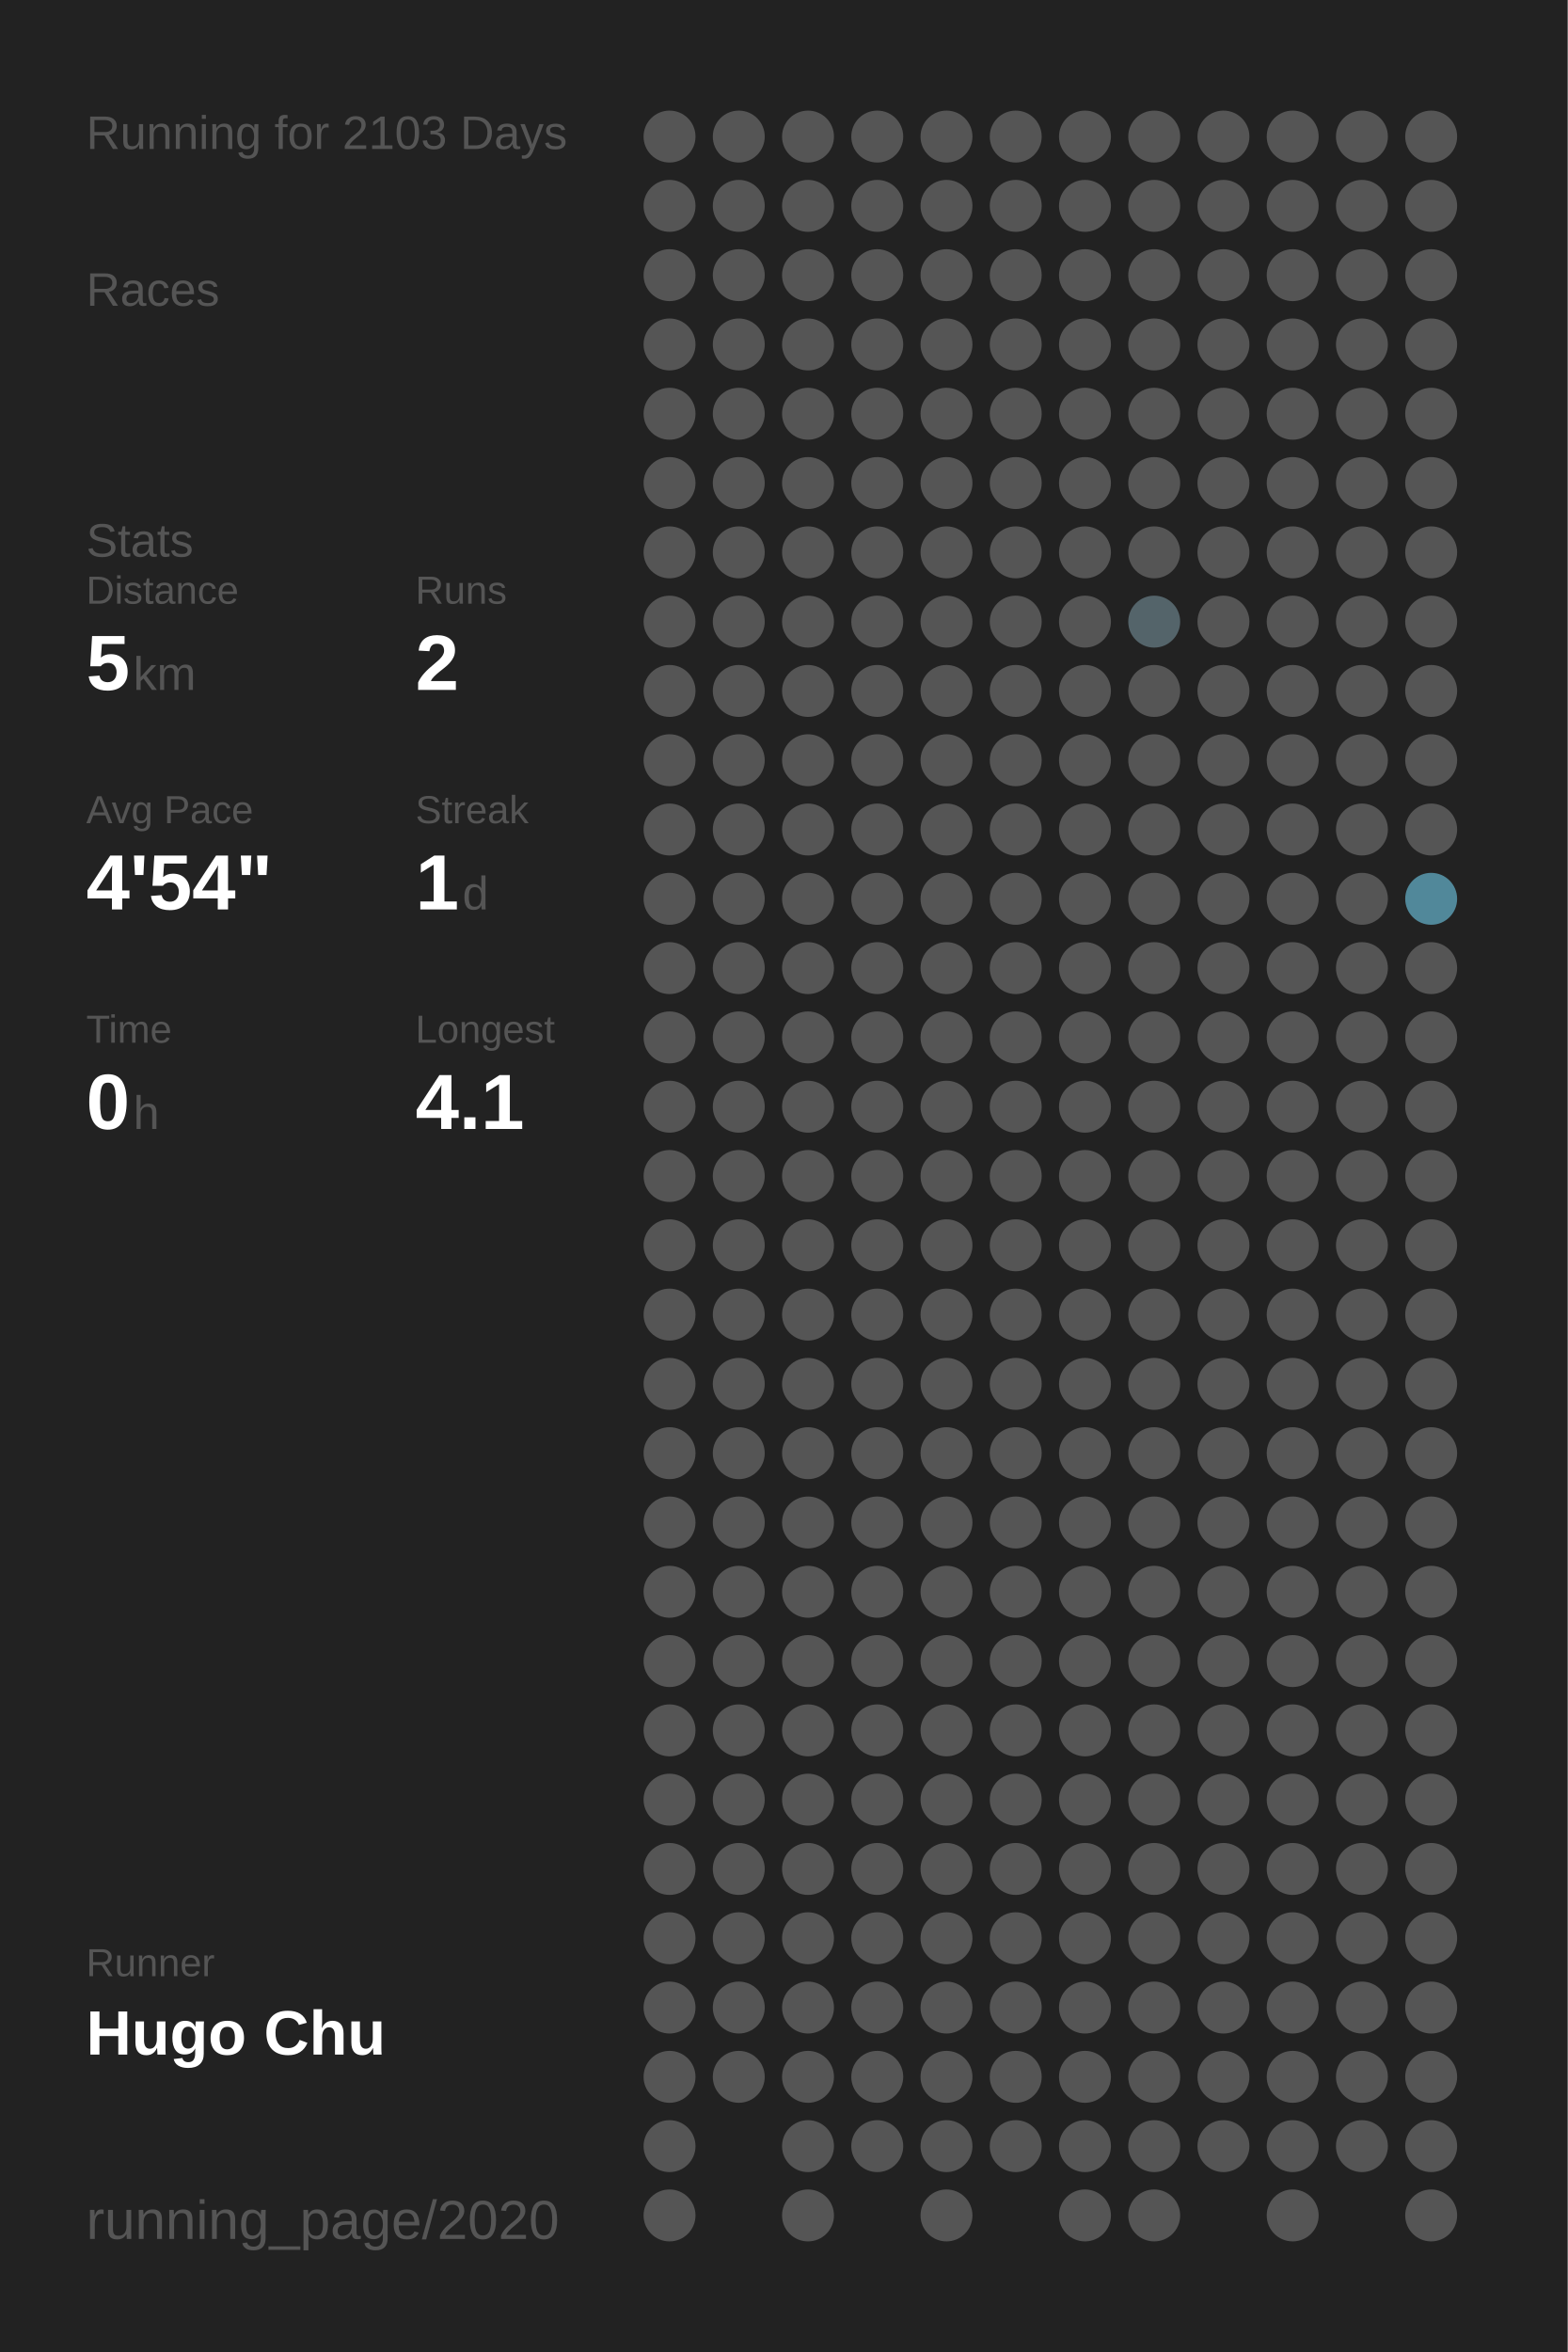
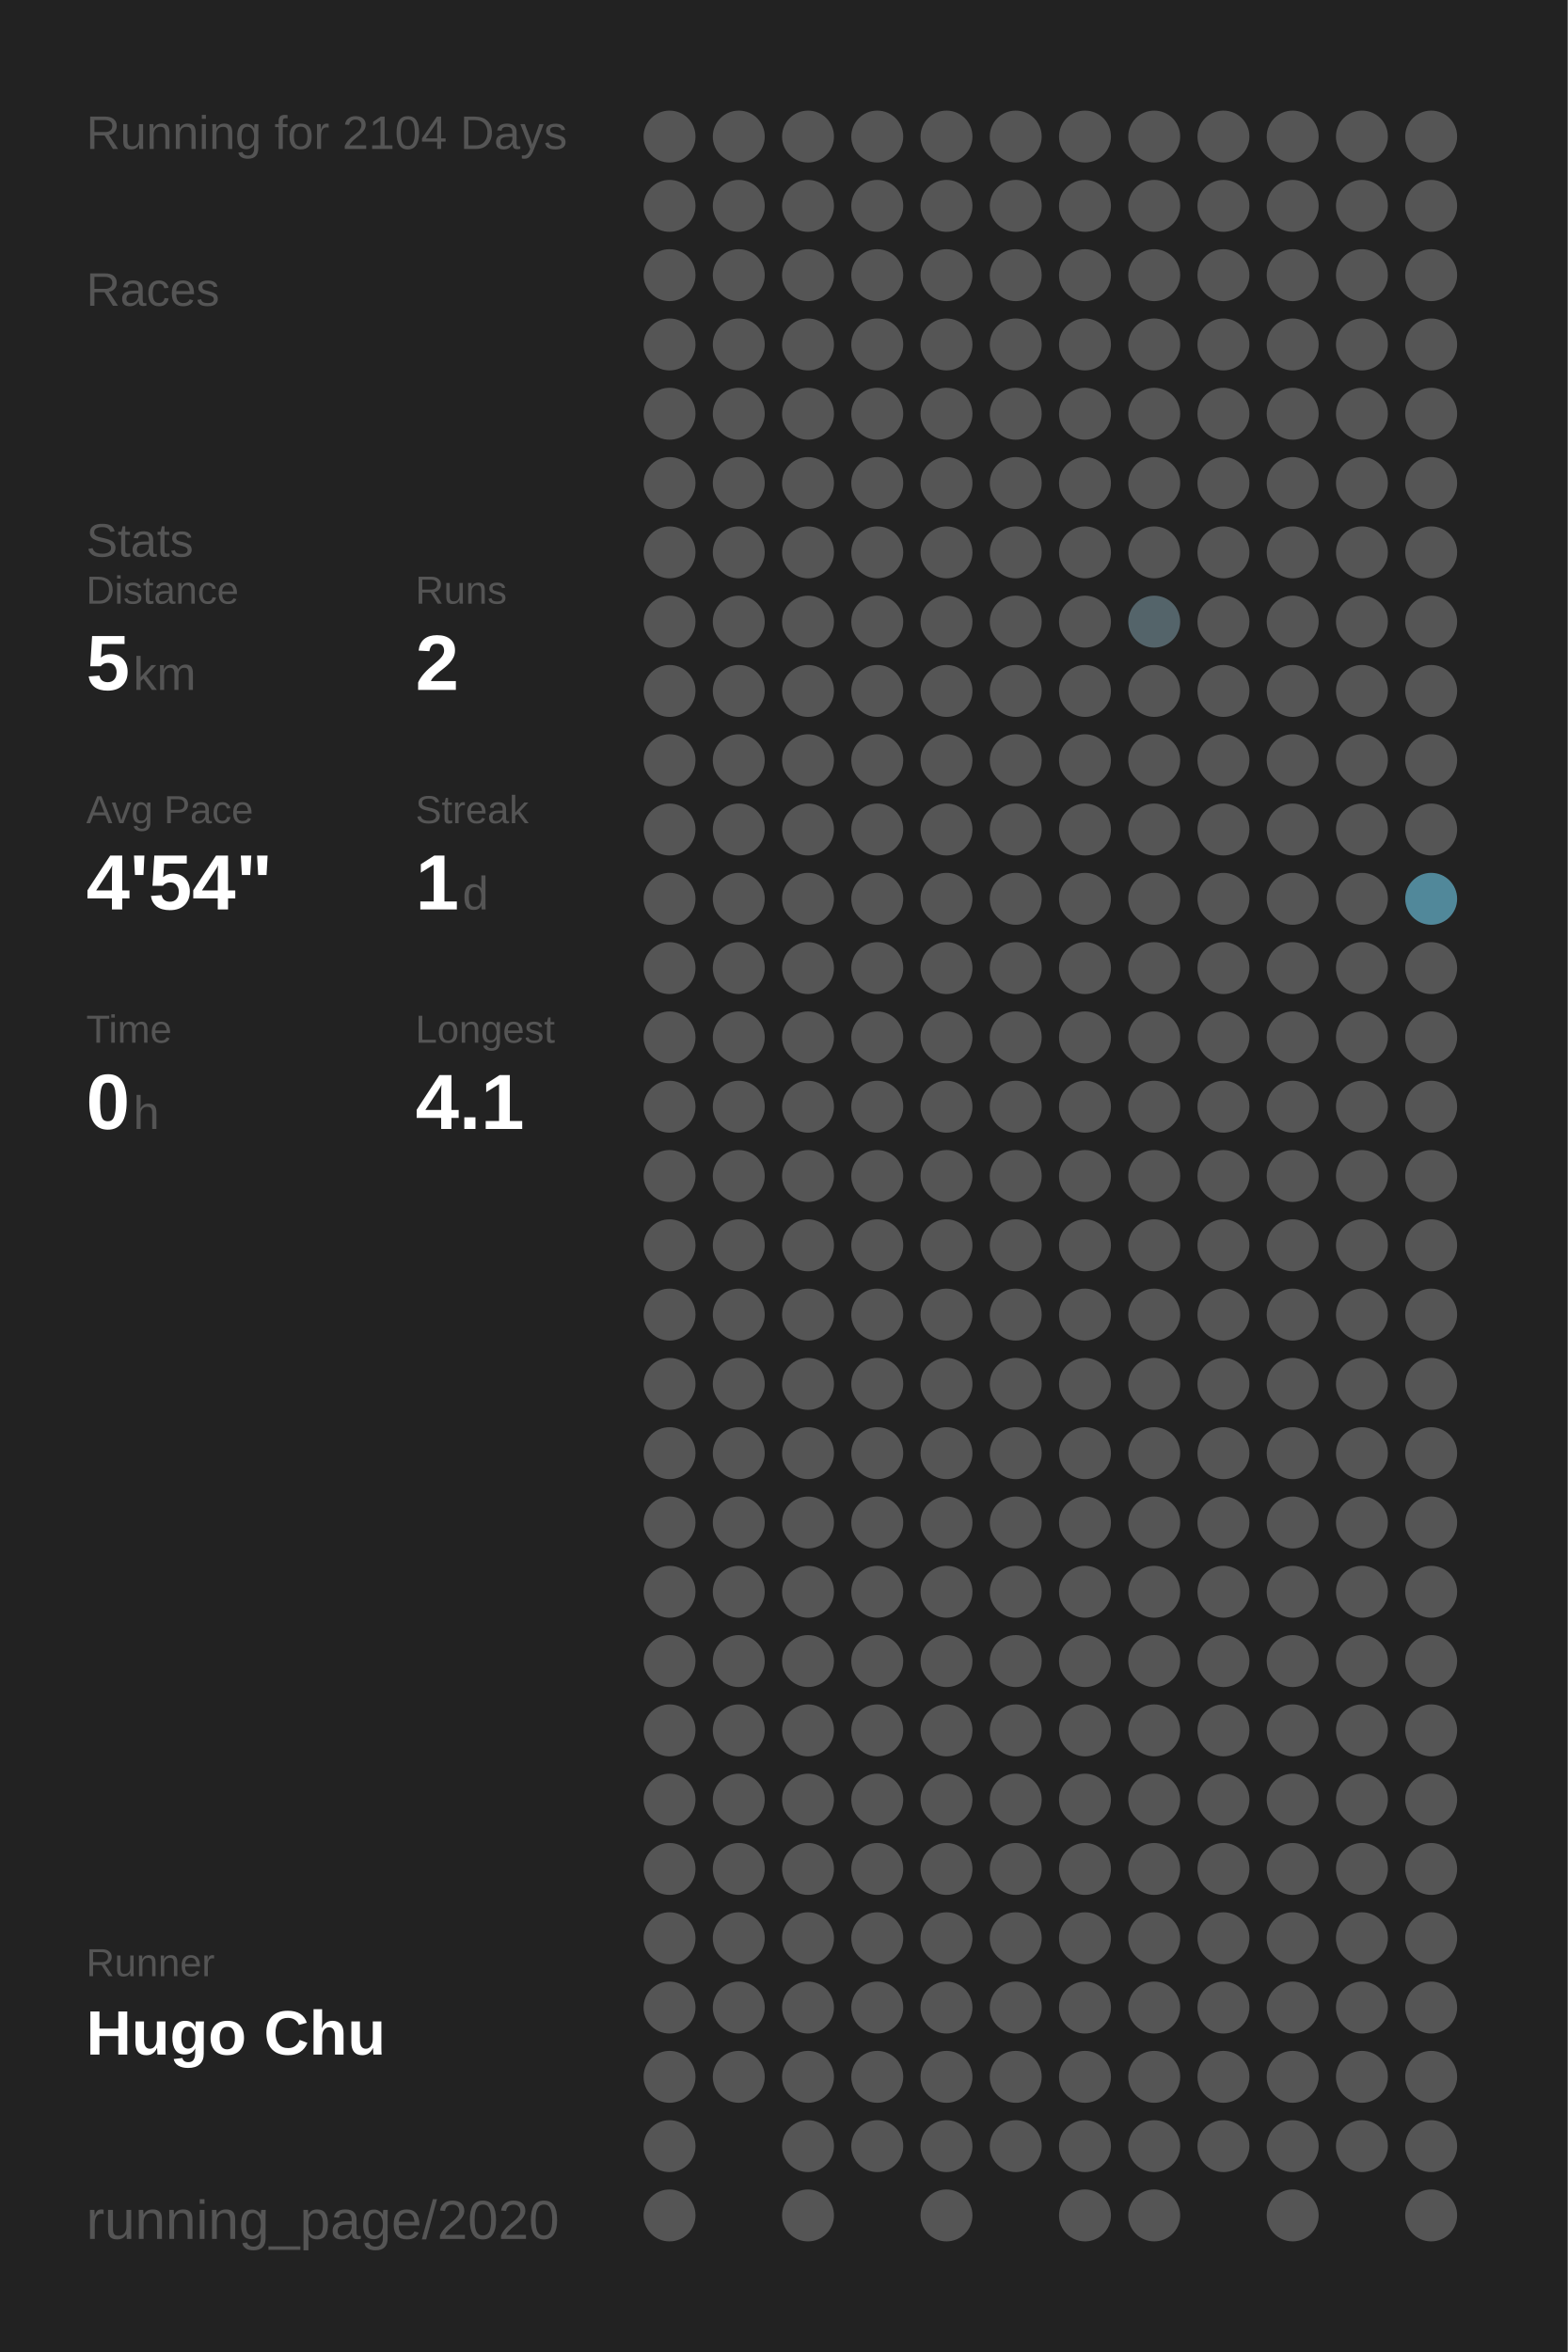
<svg xmlns="http://www.w3.org/2000/svg" baseProfile="full" height="300mm" version="1.1" viewBox="0,0,200,300" width="200mm">
  <defs />
  <rect fill="#222222" height="300" width="200" x="0" y="0" />
-   <text fill="#555555" style="font-size:6px; font-family:Arial;" x="11" y="19">Running for 2103 Days</text>
+   <text fill="#555555" style="font-size:6px; font-family:Arial;" x="11" y="19">Running for 2104 Days</text>
  <text fill="#555555" style="font-size:6px; font-family:Arial;" x="11" y="39">Races</text>
  <text fill="#555555" style="font-size:6px; font-family:Arial;" x="11" y="71">Stats</text>
  <text fill="#555555" style="font-size:5px; font-family:Arial;" x="11" y="77">Distance</text>
  <text fill="#FFFFFF" style="font-size:10px; font-family:Arial; font-weight:bold;" x="11" y="88">5</text>
  <text fill="#555555" style="font-size:6px; font-family:Arial;" x="17" y="88">km</text>
  <text fill="#555555" style="font-size:5px; font-family:Arial;" x="53" y="77">Runs</text>
  <text fill="#FFFFFF" style="font-size:10px; font-family:Arial; font-weight:bold;" x="53" y="88">2</text>
  <text fill="#555555" style="font-size:5px; font-family:Arial;" x="11" y="105">Avg Pace</text>
  <text fill="#FFFFFF" style="font-size:10px; font-family:Arial; font-weight:bold;" x="11" y="116">4'54"</text>
  <text fill="#555555" style="font-size:5px; font-family:Arial;" x="53" y="105">Streak</text>
  <text fill="#FFFFFF" style="font-size:10px; font-family:Arial; font-weight:bold;" x="53" y="116">1</text>
  <text fill="#555555" style="font-size:6px; font-family:Arial;" x="59" y="116">d</text>
  <text fill="#555555" style="font-size:5px; font-family:Arial;" x="11" y="133">Time</text>
  <text fill="#FFFFFF" style="font-size:10px; font-family:Arial; font-weight:bold;" x="11" y="144">0</text>
  <text fill="#555555" style="font-size:6px; font-family:Arial;" x="17" y="144">h</text>
  <text fill="#555555" style="font-size:5px; font-family:Arial;" x="53" y="133">Longest</text>
  <text fill="#FFFFFF" style="font-size:10px; font-family:Arial; font-weight:bold;" x="53" y="144">4.1</text>
  <text fill="#555555" style="font-size:5px; font-family:Arial;" x="11" y="252.065">Runner</text>
  <text fill="#FFFFFF" style="font-size:8px; font-family:Arial; font-weight:bold;" x="11" y="262.065">Hugo Chu</text>
  <text fill="#555555" style="font-size:7px; font-family:Arial;" x="11" y="285.581">running_page/2020</text>
  <circle cx="85.417" cy="17.419" fill="#555555" r="3.312" />
  <circle cx="85.417" cy="26.258" fill="#555555" r="3.312" />
  <circle cx="85.417" cy="35.097" fill="#555555" r="3.312" />
  <circle cx="85.417" cy="43.935" fill="#555555" r="3.312" />
  <circle cx="85.417" cy="52.774" fill="#555555" r="3.312" />
  <circle cx="85.417" cy="61.613" fill="#555555" r="3.312" />
  <circle cx="85.417" cy="70.452" fill="#555555" r="3.312" />
  <circle cx="85.417" cy="79.29" fill="#555555" r="3.312" />
  <circle cx="85.417" cy="88.129" fill="#555555" r="3.312" />
  <circle cx="85.417" cy="96.968" fill="#555555" r="3.312" />
  <circle cx="85.417" cy="105.806" fill="#555555" r="3.312" />
  <circle cx="85.417" cy="114.645" fill="#555555" r="3.312" />
  <circle cx="85.417" cy="123.484" fill="#555555" r="3.312" />
  <circle cx="85.417" cy="132.323" fill="#555555" r="3.312" />
  <circle cx="85.417" cy="141.161" fill="#555555" r="3.312" />
  <circle cx="85.417" cy="150" fill="#555555" r="3.312" />
  <circle cx="85.417" cy="158.839" fill="#555555" r="3.312" />
  <circle cx="85.417" cy="167.677" fill="#555555" r="3.312" />
  <circle cx="85.417" cy="176.516" fill="#555555" r="3.312" />
  <circle cx="85.417" cy="185.355" fill="#555555" r="3.312" />
  <circle cx="85.417" cy="194.194" fill="#555555" r="3.312" />
  <circle cx="85.417" cy="203.032" fill="#555555" r="3.312" />
  <circle cx="85.417" cy="211.871" fill="#555555" r="3.312" />
  <circle cx="85.417" cy="220.71" fill="#555555" r="3.312" />
  <circle cx="85.417" cy="229.548" fill="#555555" r="3.312" />
  <circle cx="85.417" cy="238.387" fill="#555555" r="3.312" />
  <circle cx="85.417" cy="247.226" fill="#555555" r="3.312" />
  <circle cx="85.417" cy="256.065" fill="#555555" r="3.312" />
  <circle cx="85.417" cy="264.903" fill="#555555" r="3.312" />
  <circle cx="85.417" cy="273.742" fill="#555555" r="3.312" />
  <circle cx="85.417" cy="282.581" fill="#555555" r="3.312" />
  <circle cx="94.25" cy="17.419" fill="#555555" r="3.312" />
  <circle cx="94.25" cy="26.258" fill="#555555" r="3.312" />
  <circle cx="94.25" cy="35.097" fill="#555555" r="3.312" />
  <circle cx="94.25" cy="43.935" fill="#555555" r="3.312" />
  <circle cx="94.25" cy="52.774" fill="#555555" r="3.312" />
  <circle cx="94.25" cy="61.613" fill="#555555" r="3.312" />
  <circle cx="94.25" cy="70.452" fill="#555555" r="3.312" />
  <circle cx="94.25" cy="79.29" fill="#555555" r="3.312" />
  <circle cx="94.25" cy="88.129" fill="#555555" r="3.312" />
  <circle cx="94.25" cy="96.968" fill="#555555" r="3.312" />
  <circle cx="94.25" cy="105.806" fill="#555555" r="3.312" />
  <circle cx="94.25" cy="114.645" fill="#555555" r="3.312" />
  <circle cx="94.25" cy="123.484" fill="#555555" r="3.312" />
  <circle cx="94.25" cy="132.323" fill="#555555" r="3.312" />
  <circle cx="94.25" cy="141.161" fill="#555555" r="3.312" />
  <circle cx="94.25" cy="150" fill="#555555" r="3.312" />
  <circle cx="94.25" cy="158.839" fill="#555555" r="3.312" />
  <circle cx="94.25" cy="167.677" fill="#555555" r="3.312" />
  <circle cx="94.25" cy="176.516" fill="#555555" r="3.312" />
  <circle cx="94.25" cy="185.355" fill="#555555" r="3.312" />
  <circle cx="94.25" cy="194.194" fill="#555555" r="3.312" />
  <circle cx="94.25" cy="203.032" fill="#555555" r="3.312" />
  <circle cx="94.25" cy="211.871" fill="#555555" r="3.312" />
  <circle cx="94.25" cy="220.71" fill="#555555" r="3.312" />
  <circle cx="94.25" cy="229.548" fill="#555555" r="3.312" />
  <circle cx="94.25" cy="238.387" fill="#555555" r="3.312" />
  <circle cx="94.25" cy="247.226" fill="#555555" r="3.312" />
  <circle cx="94.25" cy="256.065" fill="#555555" r="3.312" />
  <circle cx="94.25" cy="264.903" fill="#555555" r="3.312" />
  <circle cx="103.083" cy="17.419" fill="#555555" r="3.312" />
  <circle cx="103.083" cy="26.258" fill="#555555" r="3.312" />
  <circle cx="103.083" cy="35.097" fill="#555555" r="3.312" />
  <circle cx="103.083" cy="43.935" fill="#555555" r="3.312" />
  <circle cx="103.083" cy="52.774" fill="#555555" r="3.312" />
  <circle cx="103.083" cy="61.613" fill="#555555" r="3.312" />
  <circle cx="103.083" cy="70.452" fill="#555555" r="3.312" />
  <circle cx="103.083" cy="79.29" fill="#555555" r="3.312" />
  <circle cx="103.083" cy="88.129" fill="#555555" r="3.312" />
  <circle cx="103.083" cy="96.968" fill="#555555" r="3.312" />
  <circle cx="103.083" cy="105.806" fill="#555555" r="3.312" />
  <circle cx="103.083" cy="114.645" fill="#555555" r="3.312" />
  <circle cx="103.083" cy="123.484" fill="#555555" r="3.312" />
  <circle cx="103.083" cy="132.323" fill="#555555" r="3.312" />
  <circle cx="103.083" cy="141.161" fill="#555555" r="3.312" />
  <circle cx="103.083" cy="150" fill="#555555" r="3.312" />
  <circle cx="103.083" cy="158.839" fill="#555555" r="3.312" />
  <circle cx="103.083" cy="167.677" fill="#555555" r="3.312" />
  <circle cx="103.083" cy="176.516" fill="#555555" r="3.312" />
  <circle cx="103.083" cy="185.355" fill="#555555" r="3.312" />
  <circle cx="103.083" cy="194.194" fill="#555555" r="3.312" />
  <circle cx="103.083" cy="203.032" fill="#555555" r="3.312" />
  <circle cx="103.083" cy="211.871" fill="#555555" r="3.312" />
  <circle cx="103.083" cy="220.71" fill="#555555" r="3.312" />
  <circle cx="103.083" cy="229.548" fill="#555555" r="3.312" />
  <circle cx="103.083" cy="238.387" fill="#555555" r="3.312" />
  <circle cx="103.083" cy="247.226" fill="#555555" r="3.312" />
  <circle cx="103.083" cy="256.065" fill="#555555" r="3.312" />
  <circle cx="103.083" cy="264.903" fill="#555555" r="3.312" />
  <circle cx="103.083" cy="273.742" fill="#555555" r="3.312" />
  <circle cx="103.083" cy="282.581" fill="#555555" r="3.312" />
  <circle cx="111.917" cy="17.419" fill="#555555" r="3.312" />
  <circle cx="111.917" cy="26.258" fill="#555555" r="3.312" />
  <circle cx="111.917" cy="35.097" fill="#555555" r="3.312" />
  <circle cx="111.917" cy="43.935" fill="#555555" r="3.312" />
  <circle cx="111.917" cy="52.774" fill="#555555" r="3.312" />
  <circle cx="111.917" cy="61.613" fill="#555555" r="3.312" />
  <circle cx="111.917" cy="70.452" fill="#555555" r="3.312" />
  <circle cx="111.917" cy="79.29" fill="#555555" r="3.312" />
  <circle cx="111.917" cy="88.129" fill="#555555" r="3.312" />
  <circle cx="111.917" cy="96.968" fill="#555555" r="3.312" />
  <circle cx="111.917" cy="105.806" fill="#555555" r="3.312" />
  <circle cx="111.917" cy="114.645" fill="#555555" r="3.312" />
  <circle cx="111.917" cy="123.484" fill="#555555" r="3.312" />
  <circle cx="111.917" cy="132.323" fill="#555555" r="3.312" />
  <circle cx="111.917" cy="141.161" fill="#555555" r="3.312" />
  <circle cx="111.917" cy="150" fill="#555555" r="3.312" />
  <circle cx="111.917" cy="158.839" fill="#555555" r="3.312" />
  <circle cx="111.917" cy="167.677" fill="#555555" r="3.312" />
  <circle cx="111.917" cy="176.516" fill="#555555" r="3.312" />
  <circle cx="111.917" cy="185.355" fill="#555555" r="3.312" />
  <circle cx="111.917" cy="194.194" fill="#555555" r="3.312" />
  <circle cx="111.917" cy="203.032" fill="#555555" r="3.312" />
  <circle cx="111.917" cy="211.871" fill="#555555" r="3.312" />
  <circle cx="111.917" cy="220.71" fill="#555555" r="3.312" />
  <circle cx="111.917" cy="229.548" fill="#555555" r="3.312" />
  <circle cx="111.917" cy="238.387" fill="#555555" r="3.312" />
  <circle cx="111.917" cy="247.226" fill="#555555" r="3.312" />
  <circle cx="111.917" cy="256.065" fill="#555555" r="3.312" />
  <circle cx="111.917" cy="264.903" fill="#555555" r="3.312" />
  <circle cx="111.917" cy="273.742" fill="#555555" r="3.312" />
  <circle cx="120.75" cy="17.419" fill="#555555" r="3.312" />
  <circle cx="120.75" cy="26.258" fill="#555555" r="3.312" />
  <circle cx="120.75" cy="35.097" fill="#555555" r="3.312" />
  <circle cx="120.75" cy="43.935" fill="#555555" r="3.312" />
  <circle cx="120.75" cy="52.774" fill="#555555" r="3.312" />
  <circle cx="120.75" cy="61.613" fill="#555555" r="3.312" />
  <circle cx="120.75" cy="70.452" fill="#555555" r="3.312" />
  <circle cx="120.75" cy="79.29" fill="#555555" r="3.312" />
  <circle cx="120.75" cy="88.129" fill="#555555" r="3.312" />
  <circle cx="120.75" cy="96.968" fill="#555555" r="3.312" />
  <circle cx="120.75" cy="105.806" fill="#555555" r="3.312" />
  <circle cx="120.75" cy="114.645" fill="#555555" r="3.312" />
  <circle cx="120.75" cy="123.484" fill="#555555" r="3.312" />
  <circle cx="120.75" cy="132.323" fill="#555555" r="3.312" />
  <circle cx="120.75" cy="141.161" fill="#555555" r="3.312" />
  <circle cx="120.75" cy="150" fill="#555555" r="3.312" />
  <circle cx="120.75" cy="158.839" fill="#555555" r="3.312" />
  <circle cx="120.75" cy="167.677" fill="#555555" r="3.312" />
  <circle cx="120.75" cy="176.516" fill="#555555" r="3.312" />
  <circle cx="120.75" cy="185.355" fill="#555555" r="3.312" />
  <circle cx="120.75" cy="194.194" fill="#555555" r="3.312" />
  <circle cx="120.75" cy="203.032" fill="#555555" r="3.312" />
  <circle cx="120.75" cy="211.871" fill="#555555" r="3.312" />
  <circle cx="120.75" cy="220.71" fill="#555555" r="3.312" />
  <circle cx="120.75" cy="229.548" fill="#555555" r="3.312" />
  <circle cx="120.75" cy="238.387" fill="#555555" r="3.312" />
  <circle cx="120.75" cy="247.226" fill="#555555" r="3.312" />
  <circle cx="120.75" cy="256.065" fill="#555555" r="3.312" />
  <circle cx="120.75" cy="264.903" fill="#555555" r="3.312" />
  <circle cx="120.75" cy="273.742" fill="#555555" r="3.312" />
  <circle cx="120.75" cy="282.581" fill="#555555" r="3.312" />
  <circle cx="129.583" cy="17.419" fill="#555555" r="3.312" />
  <circle cx="129.583" cy="26.258" fill="#555555" r="3.312" />
  <circle cx="129.583" cy="35.097" fill="#555555" r="3.312" />
  <circle cx="129.583" cy="43.935" fill="#555555" r="3.312" />
  <circle cx="129.583" cy="52.774" fill="#555555" r="3.312" />
  <circle cx="129.583" cy="61.613" fill="#555555" r="3.312" />
  <circle cx="129.583" cy="70.452" fill="#555555" r="3.312" />
  <circle cx="129.583" cy="79.29" fill="#555555" r="3.312" />
  <circle cx="129.583" cy="88.129" fill="#555555" r="3.312" />
  <circle cx="129.583" cy="96.968" fill="#555555" r="3.312" />
  <circle cx="129.583" cy="105.806" fill="#555555" r="3.312" />
  <circle cx="129.583" cy="114.645" fill="#555555" r="3.312" />
  <circle cx="129.583" cy="123.484" fill="#555555" r="3.312" />
  <circle cx="129.583" cy="132.323" fill="#555555" r="3.312" />
  <circle cx="129.583" cy="141.161" fill="#555555" r="3.312" />
  <circle cx="129.583" cy="150" fill="#555555" r="3.312" />
  <circle cx="129.583" cy="158.839" fill="#555555" r="3.312" />
  <circle cx="129.583" cy="167.677" fill="#555555" r="3.312" />
  <circle cx="129.583" cy="176.516" fill="#555555" r="3.312" />
  <circle cx="129.583" cy="185.355" fill="#555555" r="3.312" />
  <circle cx="129.583" cy="194.194" fill="#555555" r="3.312" />
  <circle cx="129.583" cy="203.032" fill="#555555" r="3.312" />
  <circle cx="129.583" cy="211.871" fill="#555555" r="3.312" />
  <circle cx="129.583" cy="220.71" fill="#555555" r="3.312" />
  <circle cx="129.583" cy="229.548" fill="#555555" r="3.312" />
  <circle cx="129.583" cy="238.387" fill="#555555" r="3.312" />
  <circle cx="129.583" cy="247.226" fill="#555555" r="3.312" />
  <circle cx="129.583" cy="256.065" fill="#555555" r="3.312" />
  <circle cx="129.583" cy="264.903" fill="#555555" r="3.312" />
  <circle cx="129.583" cy="273.742" fill="#555555" r="3.312" />
  <circle cx="138.417" cy="17.419" fill="#555555" r="3.312" />
  <circle cx="138.417" cy="26.258" fill="#555555" r="3.312" />
  <circle cx="138.417" cy="35.097" fill="#555555" r="3.312" />
  <circle cx="138.417" cy="43.935" fill="#555555" r="3.312" />
  <circle cx="138.417" cy="52.774" fill="#555555" r="3.312" />
  <circle cx="138.417" cy="61.613" fill="#555555" r="3.312" />
  <circle cx="138.417" cy="70.452" fill="#555555" r="3.312" />
  <circle cx="138.417" cy="79.29" fill="#555555" r="3.312" />
  <circle cx="138.417" cy="88.129" fill="#555555" r="3.312" />
  <circle cx="138.417" cy="96.968" fill="#555555" r="3.312" />
  <circle cx="138.417" cy="105.806" fill="#555555" r="3.312" />
  <circle cx="138.417" cy="114.645" fill="#555555" r="3.312" />
  <circle cx="138.417" cy="123.484" fill="#555555" r="3.312" />
  <circle cx="138.417" cy="132.323" fill="#555555" r="3.312" />
  <circle cx="138.417" cy="141.161" fill="#555555" r="3.312" />
  <circle cx="138.417" cy="150" fill="#555555" r="3.312" />
  <circle cx="138.417" cy="158.839" fill="#555555" r="3.312" />
  <circle cx="138.417" cy="167.677" fill="#555555" r="3.312" />
  <circle cx="138.417" cy="176.516" fill="#555555" r="3.312" />
  <circle cx="138.417" cy="185.355" fill="#555555" r="3.312" />
  <circle cx="138.417" cy="194.194" fill="#555555" r="3.312" />
  <circle cx="138.417" cy="203.032" fill="#555555" r="3.312" />
  <circle cx="138.417" cy="211.871" fill="#555555" r="3.312" />
  <circle cx="138.417" cy="220.71" fill="#555555" r="3.312" />
  <circle cx="138.417" cy="229.548" fill="#555555" r="3.312" />
  <circle cx="138.417" cy="238.387" fill="#555555" r="3.312" />
  <circle cx="138.417" cy="247.226" fill="#555555" r="3.312" />
  <circle cx="138.417" cy="256.065" fill="#555555" r="3.312" />
  <circle cx="138.417" cy="264.903" fill="#555555" r="3.312" />
  <circle cx="138.417" cy="273.742" fill="#555555" r="3.312" />
  <circle cx="138.417" cy="282.581" fill="#555555" r="3.312" />
  <circle cx="147.25" cy="17.419" fill="#555555" r="3.312" />
  <circle cx="147.25" cy="26.258" fill="#555555" r="3.312" />
  <circle cx="147.25" cy="35.097" fill="#555555" r="3.312" />
  <circle cx="147.25" cy="43.935" fill="#555555" r="3.312" />
  <circle cx="147.25" cy="52.774" fill="#555555" r="3.312" />
  <circle cx="147.25" cy="61.613" fill="#555555" r="3.312" />
  <circle cx="147.25" cy="70.452" fill="#555555" r="3.312" />
  <circle cx="147.25" cy="79.29" fill="#54646a" r="3.312" />
  <circle cx="147.25" cy="88.129" fill="#555555" r="3.312" />
  <circle cx="147.25" cy="96.968" fill="#555555" r="3.312" />
  <circle cx="147.25" cy="105.806" fill="#555555" r="3.312" />
  <circle cx="147.25" cy="114.645" fill="#555555" r="3.312" />
  <circle cx="147.25" cy="123.484" fill="#555555" r="3.312" />
  <circle cx="147.25" cy="132.323" fill="#555555" r="3.312" />
  <circle cx="147.25" cy="141.161" fill="#555555" r="3.312" />
  <circle cx="147.25" cy="150" fill="#555555" r="3.312" />
  <circle cx="147.25" cy="158.839" fill="#555555" r="3.312" />
  <circle cx="147.25" cy="167.677" fill="#555555" r="3.312" />
  <circle cx="147.25" cy="176.516" fill="#555555" r="3.312" />
  <circle cx="147.25" cy="185.355" fill="#555555" r="3.312" />
  <circle cx="147.25" cy="194.194" fill="#555555" r="3.312" />
  <circle cx="147.25" cy="203.032" fill="#555555" r="3.312" />
  <circle cx="147.25" cy="211.871" fill="#555555" r="3.312" />
  <circle cx="147.25" cy="220.71" fill="#555555" r="3.312" />
  <circle cx="147.25" cy="229.548" fill="#555555" r="3.312" />
  <circle cx="147.25" cy="238.387" fill="#555555" r="3.312" />
  <circle cx="147.25" cy="247.226" fill="#555555" r="3.312" />
  <circle cx="147.25" cy="256.065" fill="#555555" r="3.312" />
  <circle cx="147.25" cy="264.903" fill="#555555" r="3.312" />
  <circle cx="147.25" cy="273.742" fill="#555555" r="3.312" />
  <circle cx="147.25" cy="282.581" fill="#555555" r="3.312" />
  <circle cx="156.083" cy="17.419" fill="#555555" r="3.312" />
  <circle cx="156.083" cy="26.258" fill="#555555" r="3.312" />
  <circle cx="156.083" cy="35.097" fill="#555555" r="3.312" />
  <circle cx="156.083" cy="43.935" fill="#555555" r="3.312" />
  <circle cx="156.083" cy="52.774" fill="#555555" r="3.312" />
  <circle cx="156.083" cy="61.613" fill="#555555" r="3.312" />
  <circle cx="156.083" cy="70.452" fill="#555555" r="3.312" />
  <circle cx="156.083" cy="79.29" fill="#555555" r="3.312" />
  <circle cx="156.083" cy="88.129" fill="#555555" r="3.312" />
  <circle cx="156.083" cy="96.968" fill="#555555" r="3.312" />
  <circle cx="156.083" cy="105.806" fill="#555555" r="3.312" />
  <circle cx="156.083" cy="114.645" fill="#555555" r="3.312" />
  <circle cx="156.083" cy="123.484" fill="#555555" r="3.312" />
  <circle cx="156.083" cy="132.323" fill="#555555" r="3.312" />
  <circle cx="156.083" cy="141.161" fill="#555555" r="3.312" />
  <circle cx="156.083" cy="150" fill="#555555" r="3.312" />
  <circle cx="156.083" cy="158.839" fill="#555555" r="3.312" />
  <circle cx="156.083" cy="167.677" fill="#555555" r="3.312" />
  <circle cx="156.083" cy="176.516" fill="#555555" r="3.312" />
  <circle cx="156.083" cy="185.355" fill="#555555" r="3.312" />
  <circle cx="156.083" cy="194.194" fill="#555555" r="3.312" />
  <circle cx="156.083" cy="203.032" fill="#555555" r="3.312" />
  <circle cx="156.083" cy="211.871" fill="#555555" r="3.312" />
  <circle cx="156.083" cy="220.71" fill="#555555" r="3.312" />
  <circle cx="156.083" cy="229.548" fill="#555555" r="3.312" />
  <circle cx="156.083" cy="238.387" fill="#555555" r="3.312" />
  <circle cx="156.083" cy="247.226" fill="#555555" r="3.312" />
  <circle cx="156.083" cy="256.065" fill="#555555" r="3.312" />
  <circle cx="156.083" cy="264.903" fill="#555555" r="3.312" />
  <circle cx="156.083" cy="273.742" fill="#555555" r="3.312" />
  <circle cx="164.917" cy="17.419" fill="#555555" r="3.312" />
  <circle cx="164.917" cy="26.258" fill="#555555" r="3.312" />
  <circle cx="164.917" cy="35.097" fill="#555555" r="3.312" />
  <circle cx="164.917" cy="43.935" fill="#555555" r="3.312" />
  <circle cx="164.917" cy="52.774" fill="#555555" r="3.312" />
  <circle cx="164.917" cy="61.613" fill="#555555" r="3.312" />
  <circle cx="164.917" cy="70.452" fill="#555555" r="3.312" />
  <circle cx="164.917" cy="79.29" fill="#555555" r="3.312" />
  <circle cx="164.917" cy="88.129" fill="#555555" r="3.312" />
  <circle cx="164.917" cy="96.968" fill="#555555" r="3.312" />
  <circle cx="164.917" cy="105.806" fill="#555555" r="3.312" />
  <circle cx="164.917" cy="114.645" fill="#555555" r="3.312" />
  <circle cx="164.917" cy="123.484" fill="#555555" r="3.312" />
  <circle cx="164.917" cy="132.323" fill="#555555" r="3.312" />
  <circle cx="164.917" cy="141.161" fill="#555555" r="3.312" />
  <circle cx="164.917" cy="150" fill="#555555" r="3.312" />
  <circle cx="164.917" cy="158.839" fill="#555555" r="3.312" />
  <circle cx="164.917" cy="167.677" fill="#555555" r="3.312" />
  <circle cx="164.917" cy="176.516" fill="#555555" r="3.312" />
  <circle cx="164.917" cy="185.355" fill="#555555" r="3.312" />
  <circle cx="164.917" cy="194.194" fill="#555555" r="3.312" />
  <circle cx="164.917" cy="203.032" fill="#555555" r="3.312" />
  <circle cx="164.917" cy="211.871" fill="#555555" r="3.312" />
  <circle cx="164.917" cy="220.71" fill="#555555" r="3.312" />
  <circle cx="164.917" cy="229.548" fill="#555555" r="3.312" />
  <circle cx="164.917" cy="238.387" fill="#555555" r="3.312" />
  <circle cx="164.917" cy="247.226" fill="#555555" r="3.312" />
  <circle cx="164.917" cy="256.065" fill="#555555" r="3.312" />
  <circle cx="164.917" cy="264.903" fill="#555555" r="3.312" />
  <circle cx="164.917" cy="273.742" fill="#555555" r="3.312" />
  <circle cx="164.917" cy="282.581" fill="#555555" r="3.312" />
  <circle cx="173.75" cy="17.419" fill="#555555" r="3.312" />
  <circle cx="173.75" cy="26.258" fill="#555555" r="3.312" />
  <circle cx="173.75" cy="35.097" fill="#555555" r="3.312" />
  <circle cx="173.75" cy="43.935" fill="#555555" r="3.312" />
  <circle cx="173.75" cy="52.774" fill="#555555" r="3.312" />
  <circle cx="173.75" cy="61.613" fill="#555555" r="3.312" />
  <circle cx="173.75" cy="70.452" fill="#555555" r="3.312" />
  <circle cx="173.75" cy="79.29" fill="#555555" r="3.312" />
  <circle cx="173.75" cy="88.129" fill="#555555" r="3.312" />
  <circle cx="173.75" cy="96.968" fill="#555555" r="3.312" />
  <circle cx="173.75" cy="105.806" fill="#555555" r="3.312" />
  <circle cx="173.75" cy="114.645" fill="#555555" r="3.312" />
  <circle cx="173.75" cy="123.484" fill="#555555" r="3.312" />
  <circle cx="173.75" cy="132.323" fill="#555555" r="3.312" />
  <circle cx="173.75" cy="141.161" fill="#555555" r="3.312" />
  <circle cx="173.75" cy="150" fill="#555555" r="3.312" />
  <circle cx="173.75" cy="158.839" fill="#555555" r="3.312" />
  <circle cx="173.75" cy="167.677" fill="#555555" r="3.312" />
  <circle cx="173.75" cy="176.516" fill="#555555" r="3.312" />
  <circle cx="173.75" cy="185.355" fill="#555555" r="3.312" />
  <circle cx="173.75" cy="194.194" fill="#555555" r="3.312" />
  <circle cx="173.75" cy="203.032" fill="#555555" r="3.312" />
  <circle cx="173.75" cy="211.871" fill="#555555" r="3.312" />
  <circle cx="173.75" cy="220.71" fill="#555555" r="3.312" />
  <circle cx="173.75" cy="229.548" fill="#555555" r="3.312" />
  <circle cx="173.75" cy="238.387" fill="#555555" r="3.312" />
  <circle cx="173.75" cy="247.226" fill="#555555" r="3.312" />
  <circle cx="173.75" cy="256.065" fill="#555555" r="3.312" />
  <circle cx="173.75" cy="264.903" fill="#555555" r="3.312" />
  <circle cx="173.75" cy="273.742" fill="#555555" r="3.312" />
  <circle cx="182.583" cy="17.419" fill="#555555" r="3.312" />
  <circle cx="182.583" cy="26.258" fill="#555555" r="3.312" />
  <circle cx="182.583" cy="35.097" fill="#555555" r="3.312" />
  <circle cx="182.583" cy="43.935" fill="#555555" r="3.312" />
  <circle cx="182.583" cy="52.774" fill="#555555" r="3.312" />
  <circle cx="182.583" cy="61.613" fill="#555555" r="3.312" />
  <circle cx="182.583" cy="70.452" fill="#555555" r="3.312" />
  <circle cx="182.583" cy="79.29" fill="#555555" r="3.312" />
  <circle cx="182.583" cy="88.129" fill="#555555" r="3.312" />
  <circle cx="182.583" cy="96.968" fill="#555555" r="3.312" />
  <circle cx="182.583" cy="105.806" fill="#555555" r="3.312" />
  <circle cx="182.583" cy="114.645" fill="#51889a" r="3.312" />
  <circle cx="182.583" cy="123.484" fill="#555555" r="3.312" />
  <circle cx="182.583" cy="132.323" fill="#555555" r="3.312" />
  <circle cx="182.583" cy="141.161" fill="#555555" r="3.312" />
  <circle cx="182.583" cy="150" fill="#555555" r="3.312" />
  <circle cx="182.583" cy="158.839" fill="#555555" r="3.312" />
  <circle cx="182.583" cy="167.677" fill="#555555" r="3.312" />
  <circle cx="182.583" cy="176.516" fill="#555555" r="3.312" />
  <circle cx="182.583" cy="185.355" fill="#555555" r="3.312" />
  <circle cx="182.583" cy="194.194" fill="#555555" r="3.312" />
  <circle cx="182.583" cy="203.032" fill="#555555" r="3.312" />
  <circle cx="182.583" cy="211.871" fill="#555555" r="3.312" />
  <circle cx="182.583" cy="220.71" fill="#555555" r="3.312" />
  <circle cx="182.583" cy="229.548" fill="#555555" r="3.312" />
  <circle cx="182.583" cy="238.387" fill="#555555" r="3.312" />
  <circle cx="182.583" cy="247.226" fill="#555555" r="3.312" />
  <circle cx="182.583" cy="256.065" fill="#555555" r="3.312" />
  <circle cx="182.583" cy="264.903" fill="#555555" r="3.312" />
  <circle cx="182.583" cy="273.742" fill="#555555" r="3.312" />
  <circle cx="182.583" cy="282.581" fill="#555555" r="3.312" />
</svg>
